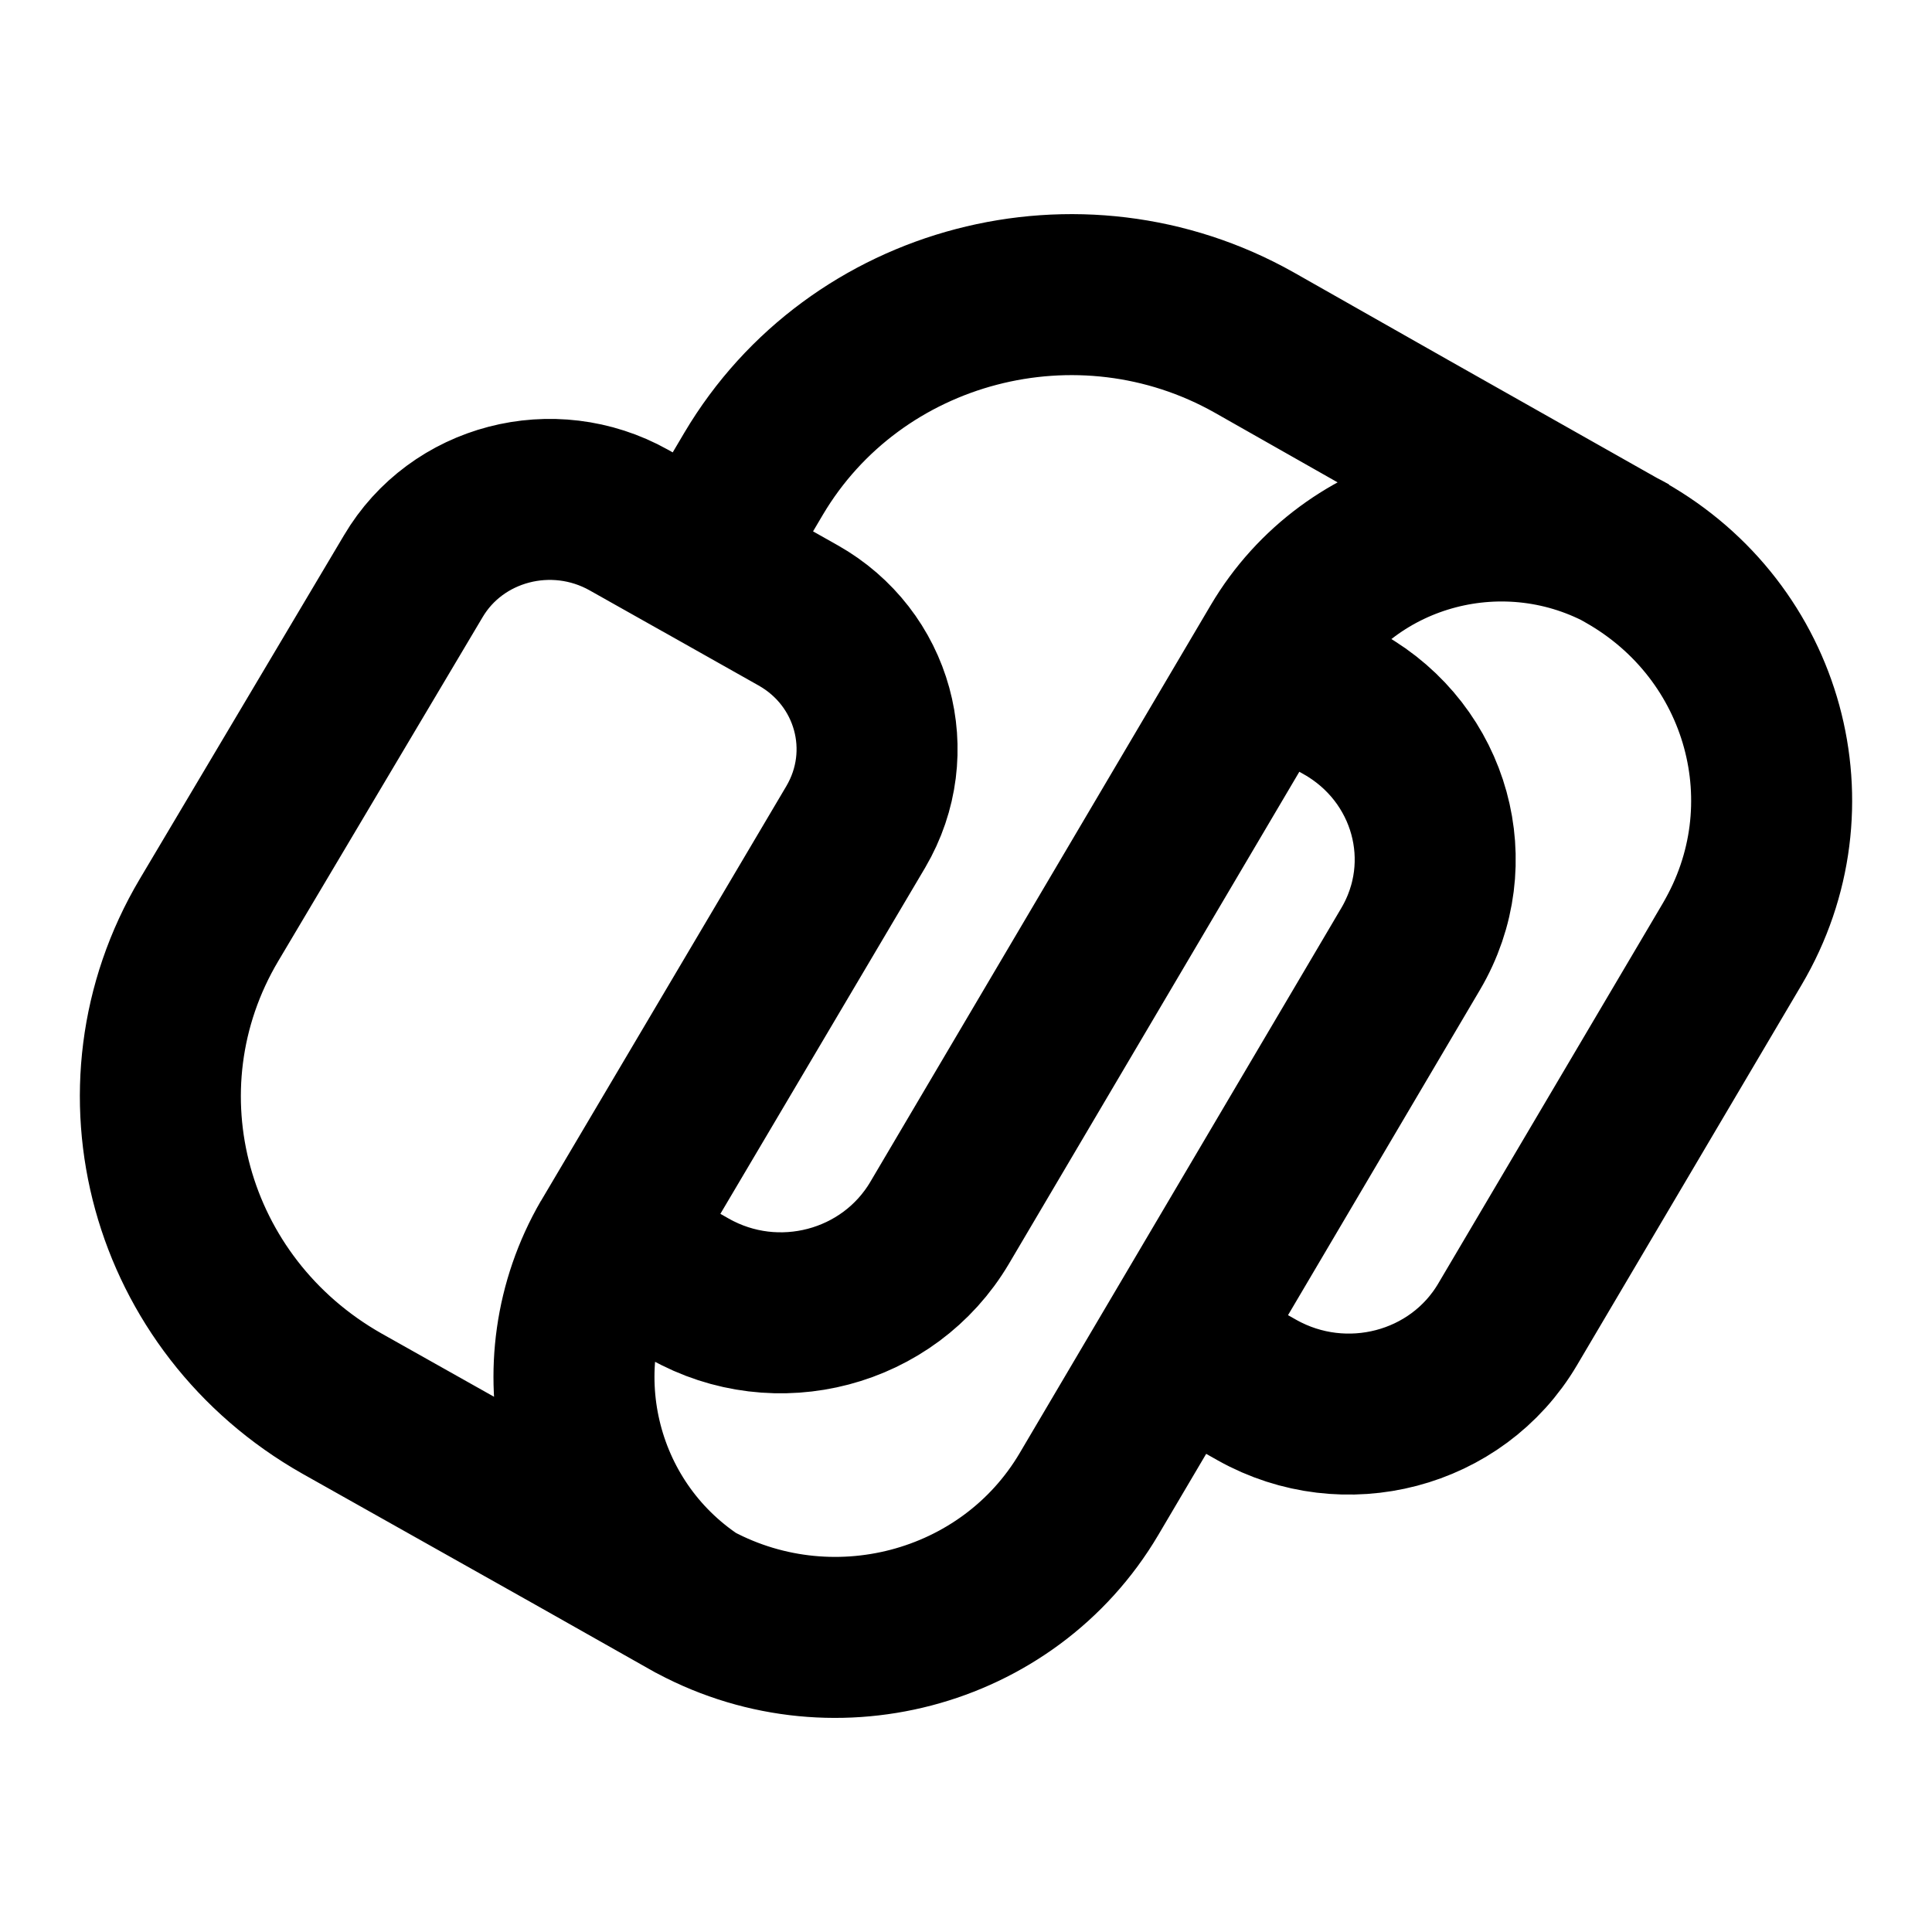
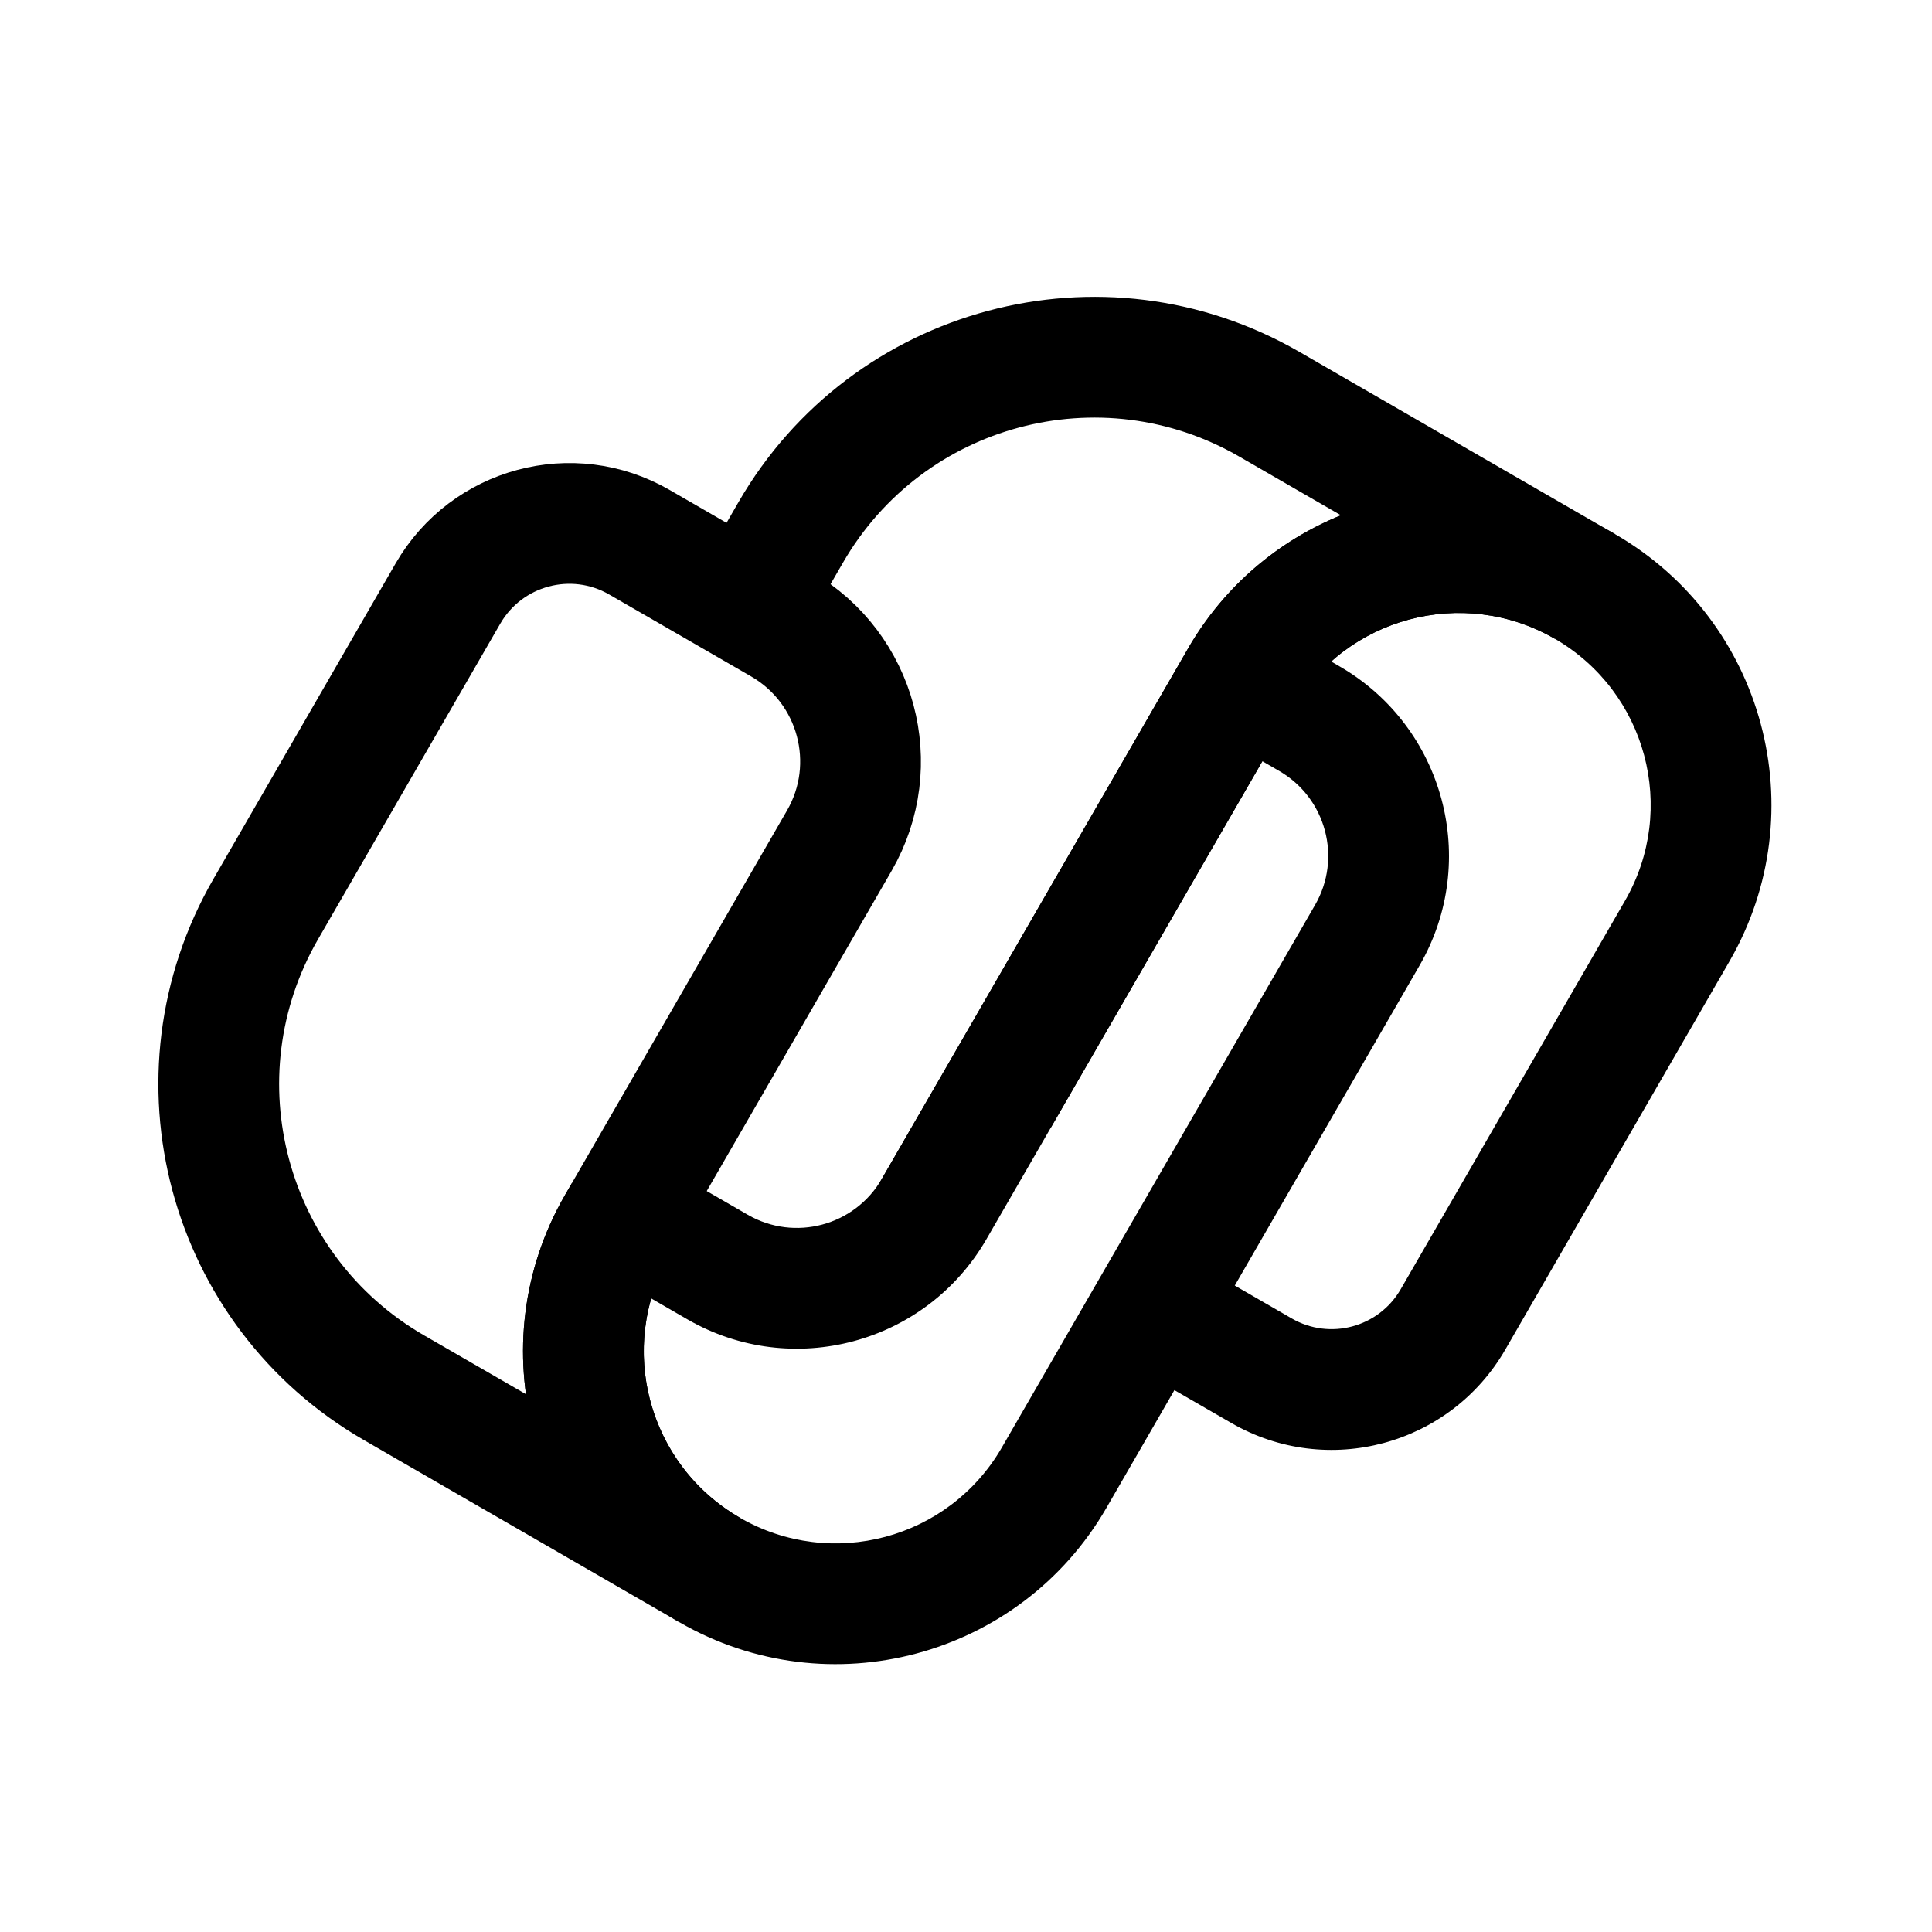
- <svg xmlns="http://www.w3.org/2000/svg" width="24" height="24" viewBox="0 0 24 24" fill="none" version="1.1" id="svg4">
-   <defs id="defs8" />
-   <path d="m 5.856,18.337 2.699,1.525 c 1.743,0.984 3.967,0.402 4.973,-1.303 l 1.093,-1.852 m 5.623,-9.817 c -1.523,-0.859 -3.464,-0.353 -4.343,1.136 L 11.672,15.191 C 11.041,16.258 9.653,16.626 8.562,16.009 L 7.569,15.446 m 7.052,1.261 0.997,0.563 c 1.091,0.61 2.48,0.25 3.11,-0.818 l 2.791,-4.726 C 22.525,10.022 21.93,7.846 20.187,6.862 l -2.699,-1.525 -1.906,-1.081 c -2.175,-1.227 -4.959,-0.499 -6.22,1.628 l -0.642,1.087 m 0,0 1.194,0.673 C 10.85,8.171 11.176,9.343 10.631,10.271 l -3.046,5.149 c -0.005,0.009 -0.01,0.017 -0.015,0.026 M 8.721,6.972 7.811,6.46 C 6.869,5.933 5.672,6.245 5.133,7.16 L 2.597,11.428 c -1.247,2.1 -0.503,4.788 1.651,6.008 l 3.549,1.996 0.843,0.478 C 7.153,18.932 6.691,16.961 7.584,15.42 m 7.037,1.287 2.902,-4.918 c 0.63,-1.067 0.255,-2.425 -0.836,-3.042 L 15.899,8.038" stroke="#000000" stroke-width="2" id="path2" style="stroke-width:2;stroke-miterlimit:4;stroke-dasharray:none" />
+ <svg xmlns="http://www.w3.org/2000/svg" width="192" height="192" viewBox="0 0 192 192" fill="none">
+   <path fill-rule="evenodd" clip-rule="evenodd" d="M121.291 73.246L127.119 76.611C131.785 79.305 133.384 85.271 130.69 89.937L99.568 143.841C94.302 152.963 82.638 156.088 73.517 150.822C64.396 145.555 61.27 133.892 66.537 124.77L67.233 123.564L56.841 117.564L56.144 118.77C47.565 133.631 52.656 152.634 67.517 161.214C82.378 169.794 101.381 164.702 109.961 149.841L141.082 95.937C147.09 85.532 143.524 72.227 133.119 66.219L127.678 63.078L121.291 73.246Z" fill="black" />
+   <path d="M83.409 83.547C87.759 76.012 85.177 66.376 77.642 62.025L63.543 53.886C56.882 50.039 48.363 52.322 44.517 58.984L26.41 90.345C16.795 107 22.501 128.296 39.156 137.911L70.517 156.018C58.526 149.095 54.417 133.762 61.341 121.77L83.409 83.547Z" stroke="black" stroke-width="12" />
+   <path fill-rule="evenodd" clip-rule="evenodd" d="M129.143 34.975C109.619 23.702 84.654 30.392 73.382 49.916L68.681 58.058L79.073 64.058L83.774 55.916C91.732 42.131 109.359 37.408 123.143 45.367L133.26 51.208C127.079 53.718 121.656 58.229 118.062 64.454L87.637 117.152C84.943 121.818 78.977 123.416 74.311 120.722L64.736 115.194L61.736 120.39L58.736 125.586L68.311 131.115C78.716 137.122 92.021 133.557 98.029 123.152L128.454 70.454C133.72 61.333 145.384 58.207 154.505 63.474L160.505 53.081L129.143 34.975Z" fill="black" />
+   <path fill-rule="evenodd" clip-rule="evenodd" d="M91.009 123.311L85.812 120.311L88.812 115.115L118.062 64.454C126.642 49.593 145.644 44.502 160.505 53.081C175.366 61.661 180.458 80.664 171.878 95.525L149.593 134.124C144.09 143.655 131.902 146.921 122.37 141.418L110.308 134.454L116.308 124.062L128.37 131.026C132.162 133.215 137.011 131.916 139.2 128.124L161.486 89.525C166.752 80.403 163.627 68.74 154.505 63.474C145.384 58.208 133.72 61.333 128.454 70.454L104.428 112.069L99.232 109.069L91.009 123.311Z" fill="black" />
</svg>
